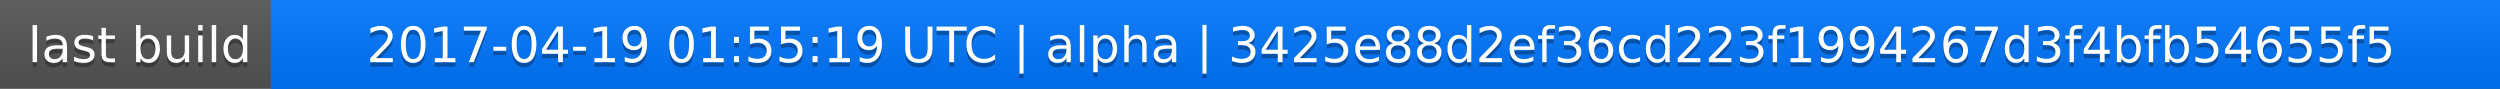
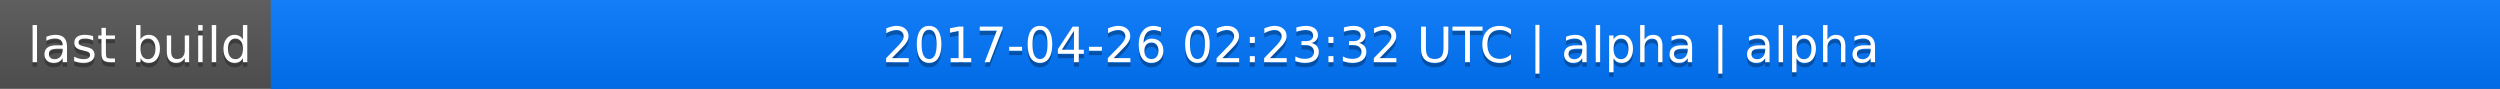
<svg xmlns="http://www.w3.org/2000/svg" width="563" height="20">
  <linearGradient id="a" x2="0" y2="100%">
    <stop offset="0" stop-color="#bbb" stop-opacity=".1" />
    <stop offset="1" stop-opacity=".1" />
  </linearGradient>
  <rect rx="0" width="563" height="20" fill="#555" />
  <rect rx="0" x="61" width="502" height="20" fill="#07f" />
  <path fill="#07f" d="M61 0h4v20h-4z" />
  <rect rx="0" width="563" height="20" fill="url(#a)" />
  <g fill="#fff" text-anchor="middle" font-family="DejaVu Sans,Verdana,Geneva,sans-serif" font-size="11">
    <text x="31.5" y="15" fill="#010101" fill-opacity=".3">last build</text>
    <text x="31.5" y="14">last build</text>
-     <text x="311" y="15" fill="#010101" fill-opacity=".3">2017-04-19 01:55:19 UTC | alpha | 3425e88d2ef36cd223f1994267d3f4bfb54655f5</text>
-     <text x="311" y="14">2017-04-19 01:55:19 UTC | alpha | 3425e88d2ef36cd223f1994267d3f4bfb54655f5</text>
+     <text x="311" y="15" fill="#010101" fill-opacity=".3">2017-04-26 02:23:32 UTC | alpha | alpha</text>
+     <text x="311" y="14">2017-04-26 02:23:32 UTC | alpha | alpha</text>
  </g>
</svg>
